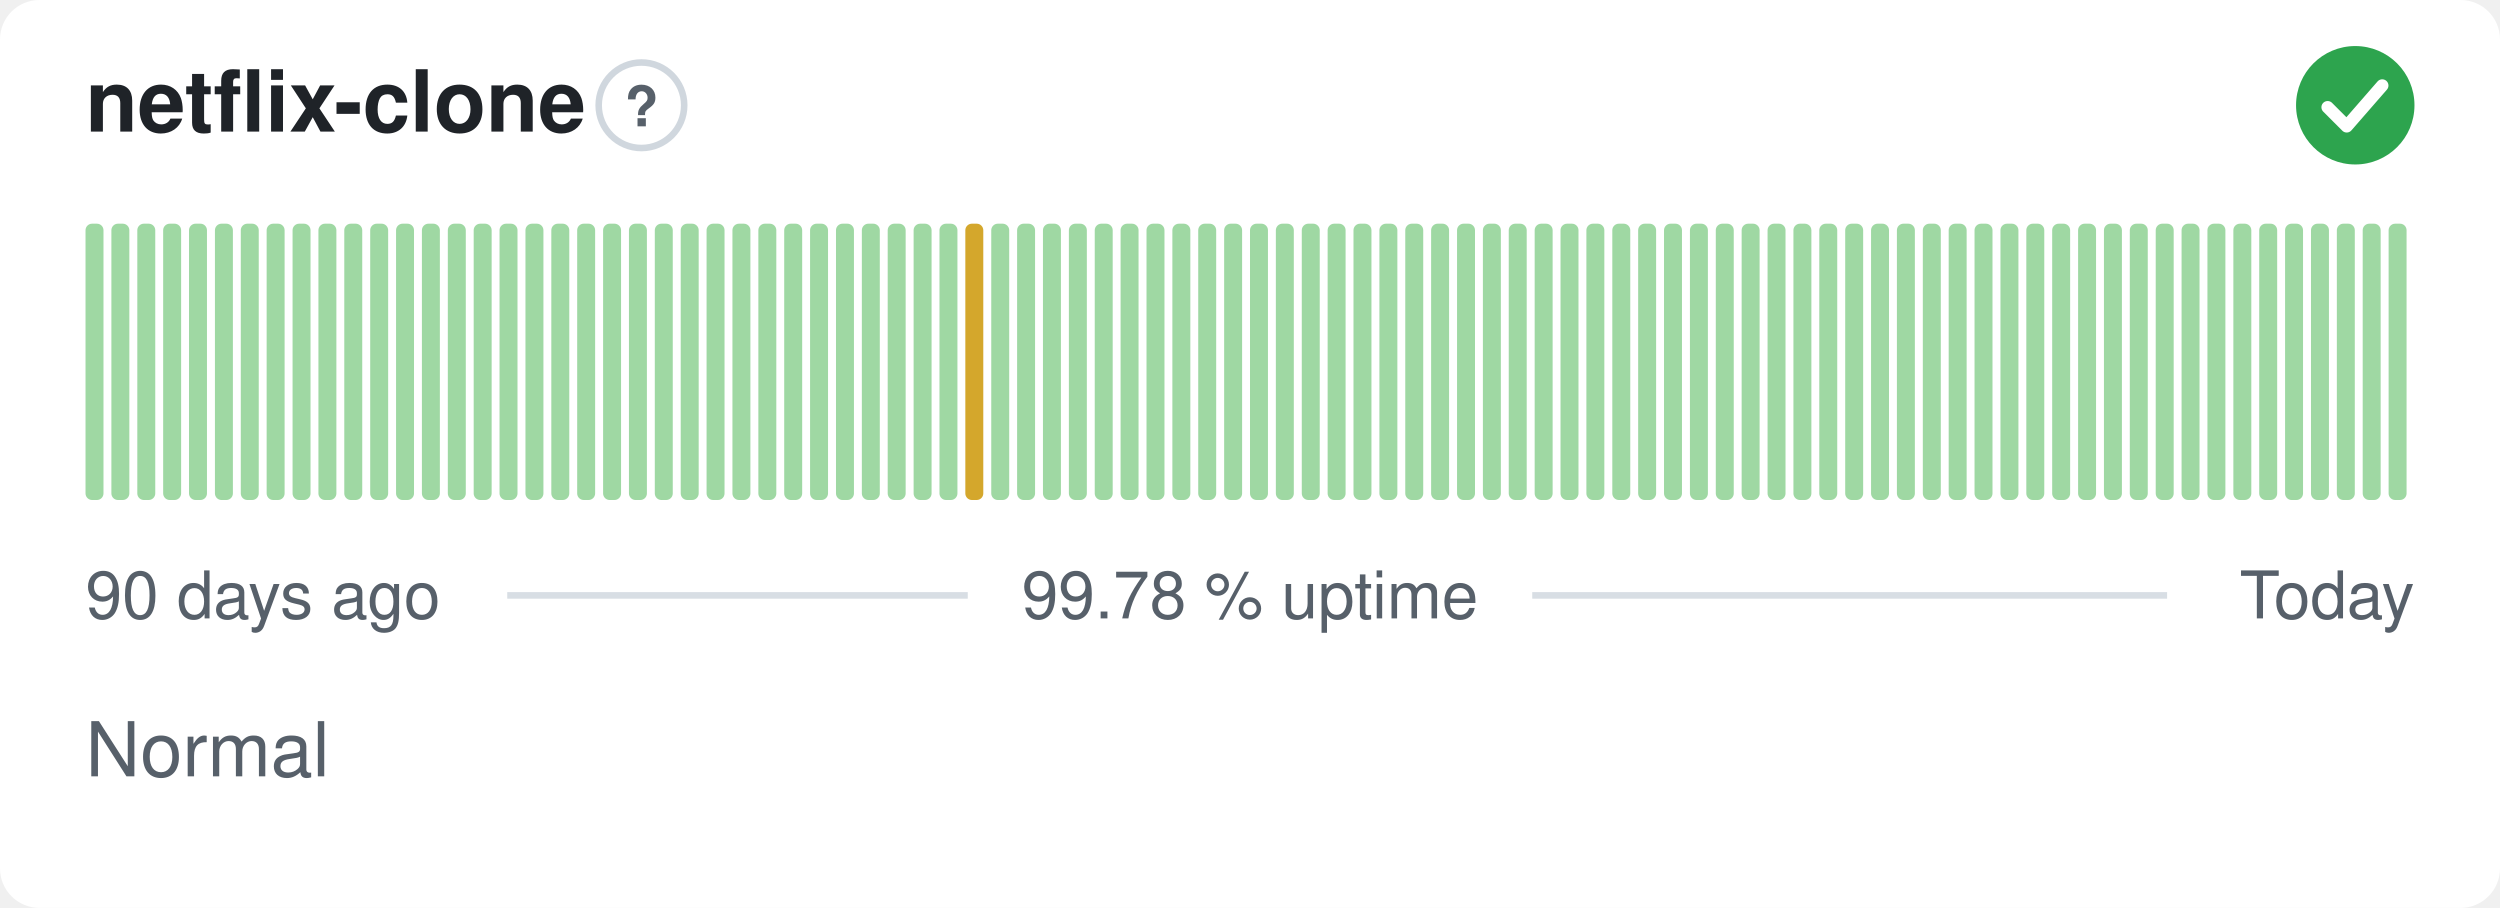
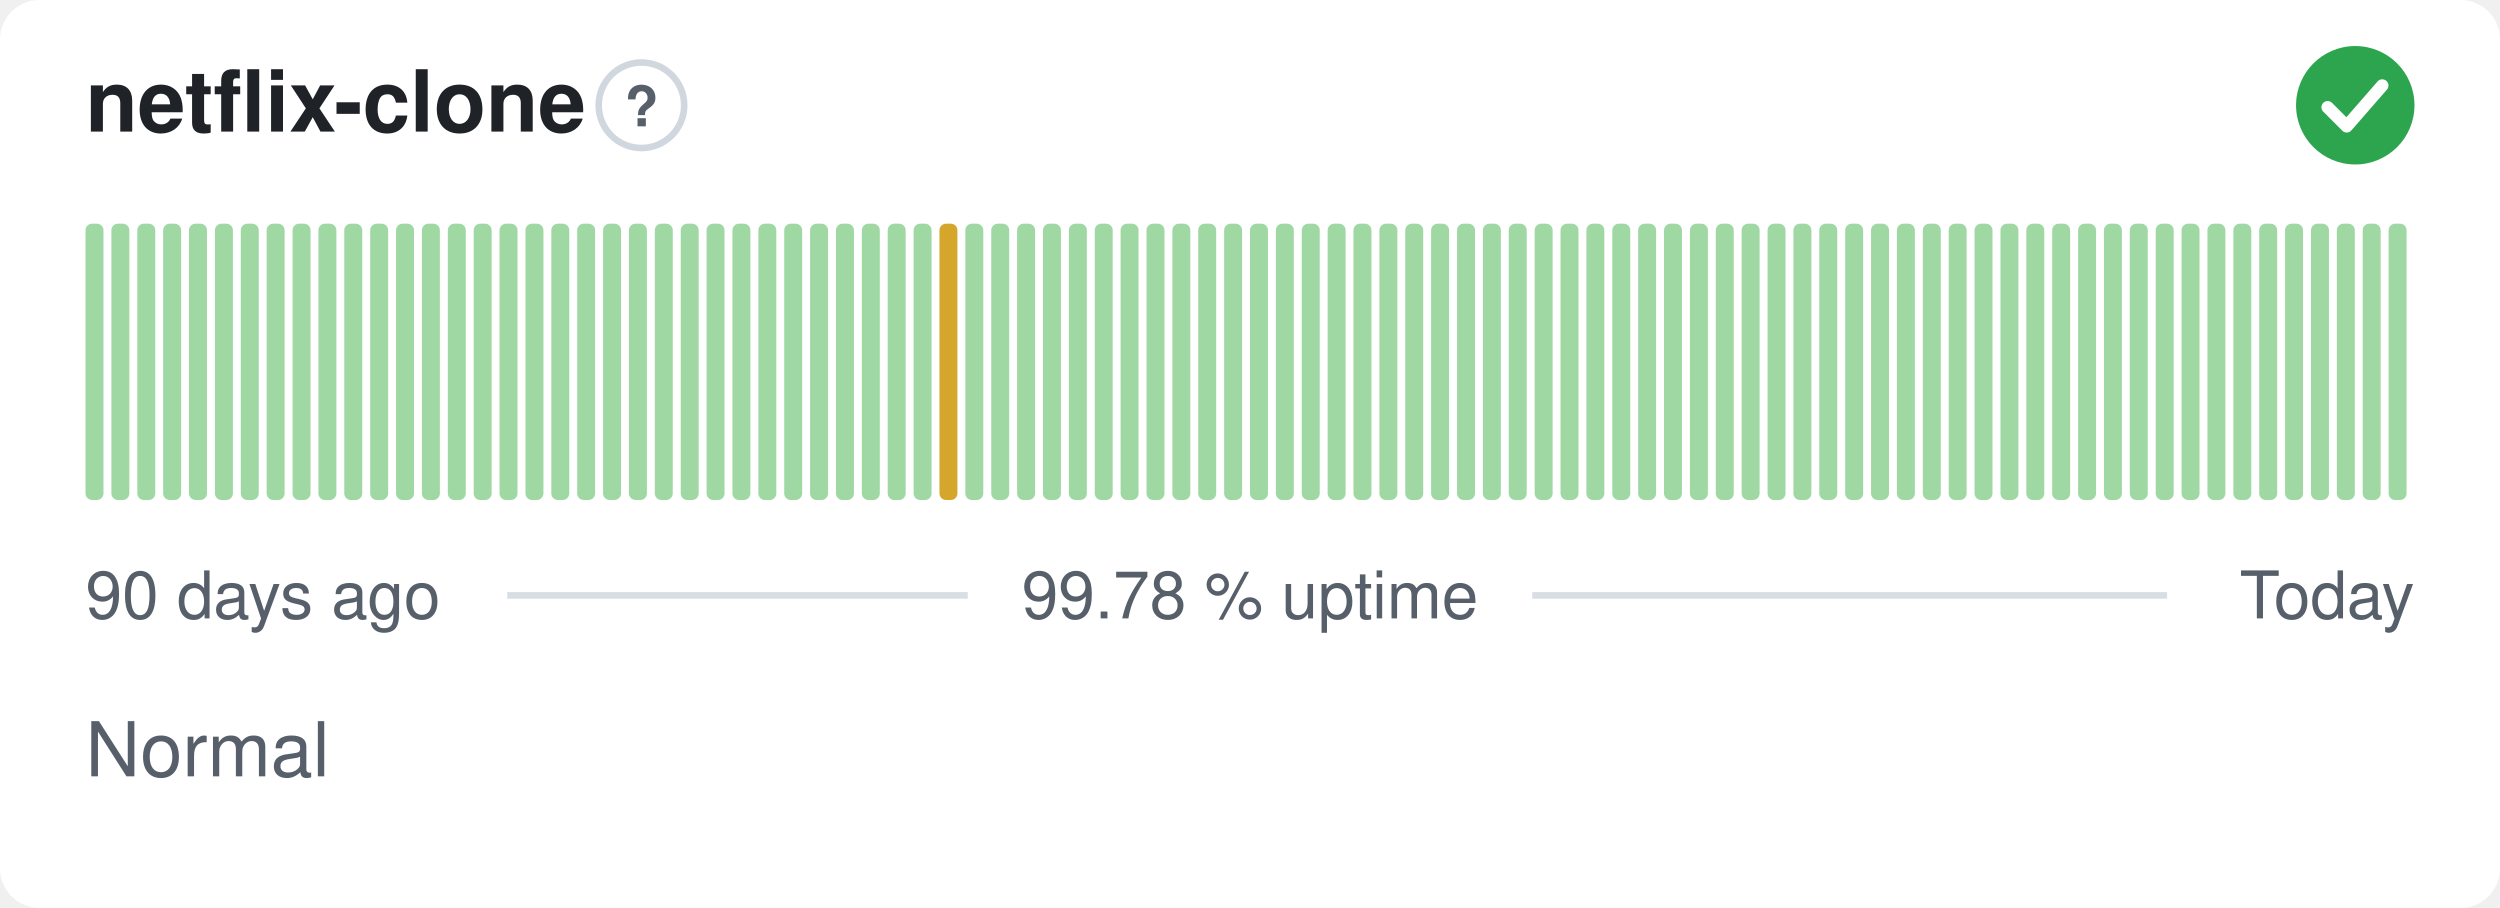
<svg xmlns="http://www.w3.org/2000/svg" width="380" height="138" viewBox="0 0 380 138" role="img" aria-label="netflix-clone: Normal, 99.78 % uptime over the last 90 days" font-family="-apple-system,BlinkMacSystemFont,'Segoe UI',Helvetica,Arial,sans-serif">
  <style>
    @media (prefers-color-scheme: dark) {
      .bg { fill: #0d1117 }
      .title { fill: #e6edf3 }
      .muted { fill: #8b949e }
      .hint { stroke: #30363d }
      .rule { stroke: #30363d }
      .nodata { fill: #21262d }
    }
  </style>
  <rect class="bg" width="380" height="138" rx="6" fill="#ffffff" />
  <text class="title" x="13" y="20" font-size="13" font-weight="600" fill="#1f2328">netflix-clone</text>
  <circle class="hint" cx="97.5" cy="16" r="6.5" fill="none" stroke="#d0d7de" stroke-width="1" />
  <text class="muted" x="97.5" y="19.2" text-anchor="middle" font-size="8.5" font-weight="700" fill="#57606a">?</text>
  <circle cx="358" cy="16" r="9" fill="#2da44e" />
  <path d="M353.80 16.30l2.90 2.90 5.40 -6.20" fill="none" stroke="#fff" stroke-width="1.89" stroke-linecap="round" stroke-linejoin="round" />
  <rect x="13.00" y="34.00" width="2.73" height="42.00" rx="1" fill="#9fd8a3" />
  <rect x="16.93" y="34.00" width="2.73" height="42.00" rx="1" fill="#9fd8a3" />
  <rect x="20.87" y="34.00" width="2.73" height="42.00" rx="1" fill="#9fd8a3" />
  <rect x="24.80" y="34.00" width="2.73" height="42.00" rx="1" fill="#9fd8a3" />
  <rect x="28.73" y="34.00" width="2.73" height="42.00" rx="1" fill="#9fd8a3" />
  <rect x="32.67" y="34.00" width="2.73" height="42.00" rx="1" fill="#9fd8a3" />
  <rect x="36.60" y="34.00" width="2.73" height="42.00" rx="1" fill="#9fd8a3" />
  <rect x="40.53" y="34.00" width="2.73" height="42.00" rx="1" fill="#9fd8a3" />
  <rect x="44.47" y="34.00" width="2.73" height="42.00" rx="1" fill="#9fd8a3" />
  <rect x="48.40" y="34.00" width="2.73" height="42.00" rx="1" fill="#9fd8a3" />
  <rect x="52.33" y="34.00" width="2.73" height="42.00" rx="1" fill="#9fd8a3" />
  <rect x="56.27" y="34.00" width="2.73" height="42.00" rx="1" fill="#9fd8a3" />
  <rect x="60.20" y="34.00" width="2.73" height="42.00" rx="1" fill="#9fd8a3" />
  <rect x="64.13" y="34.00" width="2.73" height="42.00" rx="1" fill="#9fd8a3" />
  <rect x="68.07" y="34.00" width="2.73" height="42.00" rx="1" fill="#9fd8a3" />
  <rect x="72.00" y="34.00" width="2.73" height="42.00" rx="1" fill="#9fd8a3" />
  <rect x="75.93" y="34.00" width="2.73" height="42.00" rx="1" fill="#9fd8a3" />
  <rect x="79.87" y="34.00" width="2.73" height="42.00" rx="1" fill="#9fd8a3" />
  <rect x="83.80" y="34.00" width="2.73" height="42.00" rx="1" fill="#9fd8a3" />
  <rect x="87.73" y="34.00" width="2.73" height="42.00" rx="1" fill="#9fd8a3" />
  <rect x="91.67" y="34.00" width="2.73" height="42.00" rx="1" fill="#9fd8a3" />
  <rect x="95.60" y="34.00" width="2.73" height="42.00" rx="1" fill="#9fd8a3" />
  <rect x="99.53" y="34.00" width="2.73" height="42.00" rx="1" fill="#9fd8a3" />
  <rect x="103.47" y="34.00" width="2.73" height="42.00" rx="1" fill="#9fd8a3" />
  <rect x="107.40" y="34.00" width="2.73" height="42.00" rx="1" fill="#9fd8a3" />
  <rect x="111.33" y="34.00" width="2.73" height="42.00" rx="1" fill="#9fd8a3" />
  <rect x="115.27" y="34.00" width="2.73" height="42.00" rx="1" fill="#9fd8a3" />
  <rect x="119.20" y="34.00" width="2.73" height="42.00" rx="1" fill="#9fd8a3" />
  <rect x="123.13" y="34.00" width="2.73" height="42.00" rx="1" fill="#9fd8a3" />
  <rect x="127.07" y="34.00" width="2.73" height="42.00" rx="1" fill="#9fd8a3" />
  <rect x="131.00" y="34.00" width="2.73" height="42.00" rx="1" fill="#9fd8a3" />
  <rect x="134.93" y="34.00" width="2.73" height="42.00" rx="1" fill="#9fd8a3" />
  <rect x="138.87" y="34.00" width="2.73" height="42.00" rx="1" fill="#9fd8a3" />
-   <rect x="142.80" y="34.00" width="2.73" height="42.00" rx="1" fill="#9fd8a3" />
-   <rect x="146.73" y="34.00" width="2.73" height="42.00" rx="1" fill="#d4a72c" />
+   <rect x="142.80" y="34.00" width="2.73" height="42.00" rx="1" fill="#d4a72c" />
+   <rect x="146.73" y="34.00" width="2.73" height="42.00" rx="1" fill="#9fd8a3" />
  <rect x="150.67" y="34.00" width="2.73" height="42.00" rx="1" fill="#9fd8a3" />
  <rect x="154.60" y="34.00" width="2.73" height="42.00" rx="1" fill="#9fd8a3" />
  <rect x="158.53" y="34.00" width="2.73" height="42.00" rx="1" fill="#9fd8a3" />
  <rect x="162.47" y="34.00" width="2.73" height="42.00" rx="1" fill="#9fd8a3" />
  <rect x="166.40" y="34.00" width="2.73" height="42.00" rx="1" fill="#9fd8a3" />
  <rect x="170.33" y="34.00" width="2.73" height="42.00" rx="1" fill="#9fd8a3" />
  <rect x="174.27" y="34.00" width="2.73" height="42.00" rx="1" fill="#9fd8a3" />
  <rect x="178.20" y="34.00" width="2.73" height="42.00" rx="1" fill="#9fd8a3" />
  <rect x="182.13" y="34.00" width="2.73" height="42.00" rx="1" fill="#9fd8a3" />
  <rect x="186.07" y="34.00" width="2.73" height="42.00" rx="1" fill="#9fd8a3" />
  <rect x="190.00" y="34.00" width="2.73" height="42.00" rx="1" fill="#9fd8a3" />
  <rect x="193.93" y="34.00" width="2.73" height="42.00" rx="1" fill="#9fd8a3" />
  <rect x="197.87" y="34.00" width="2.73" height="42.00" rx="1" fill="#9fd8a3" />
  <rect x="201.80" y="34.00" width="2.73" height="42.00" rx="1" fill="#9fd8a3" />
  <rect x="205.73" y="34.00" width="2.73" height="42.00" rx="1" fill="#9fd8a3" />
  <rect x="209.67" y="34.00" width="2.73" height="42.00" rx="1" fill="#9fd8a3" />
  <rect x="213.60" y="34.00" width="2.73" height="42.00" rx="1" fill="#9fd8a3" />
  <rect x="217.53" y="34.00" width="2.73" height="42.00" rx="1" fill="#9fd8a3" />
  <rect x="221.47" y="34.00" width="2.73" height="42.00" rx="1" fill="#9fd8a3" />
  <rect x="225.40" y="34.00" width="2.73" height="42.00" rx="1" fill="#9fd8a3" />
  <rect x="229.33" y="34.00" width="2.73" height="42.00" rx="1" fill="#9fd8a3" />
  <rect x="233.27" y="34.00" width="2.73" height="42.00" rx="1" fill="#9fd8a3" />
  <rect x="237.20" y="34.00" width="2.73" height="42.00" rx="1" fill="#9fd8a3" />
  <rect x="241.13" y="34.00" width="2.73" height="42.00" rx="1" fill="#9fd8a3" />
  <rect x="245.07" y="34.00" width="2.73" height="42.00" rx="1" fill="#9fd8a3" />
  <rect x="249.00" y="34.00" width="2.73" height="42.00" rx="1" fill="#9fd8a3" />
  <rect x="252.93" y="34.00" width="2.73" height="42.00" rx="1" fill="#9fd8a3" />
  <rect x="256.87" y="34.00" width="2.73" height="42.00" rx="1" fill="#9fd8a3" />
  <rect x="260.80" y="34.00" width="2.73" height="42.00" rx="1" fill="#9fd8a3" />
  <rect x="264.73" y="34.00" width="2.73" height="42.00" rx="1" fill="#9fd8a3" />
  <rect x="268.67" y="34.00" width="2.73" height="42.00" rx="1" fill="#9fd8a3" />
  <rect x="272.60" y="34.00" width="2.73" height="42.00" rx="1" fill="#9fd8a3" />
  <rect x="276.53" y="34.00" width="2.73" height="42.00" rx="1" fill="#9fd8a3" />
  <rect x="280.47" y="34.00" width="2.73" height="42.00" rx="1" fill="#9fd8a3" />
  <rect x="284.40" y="34.00" width="2.73" height="42.00" rx="1" fill="#9fd8a3" />
  <rect x="288.33" y="34.00" width="2.73" height="42.00" rx="1" fill="#9fd8a3" />
  <rect x="292.27" y="34.00" width="2.73" height="42.00" rx="1" fill="#9fd8a3" />
  <rect x="296.20" y="34.00" width="2.73" height="42.00" rx="1" fill="#9fd8a3" />
  <rect x="300.13" y="34.00" width="2.73" height="42.00" rx="1" fill="#9fd8a3" />
  <rect x="304.07" y="34.00" width="2.73" height="42.00" rx="1" fill="#9fd8a3" />
  <rect x="308.00" y="34.00" width="2.73" height="42.00" rx="1" fill="#9fd8a3" />
  <rect x="311.93" y="34.00" width="2.73" height="42.00" rx="1" fill="#9fd8a3" />
  <rect x="315.87" y="34.00" width="2.73" height="42.00" rx="1" fill="#9fd8a3" />
  <rect x="319.80" y="34.00" width="2.73" height="42.00" rx="1" fill="#9fd8a3" />
  <rect x="323.73" y="34.00" width="2.73" height="42.00" rx="1" fill="#9fd8a3" />
  <rect x="327.67" y="34.00" width="2.73" height="42.00" rx="1" fill="#9fd8a3" />
  <rect x="331.60" y="34.00" width="2.73" height="42.00" rx="1" fill="#9fd8a3" />
  <rect x="335.53" y="34.00" width="2.73" height="42.00" rx="1" fill="#9fd8a3" />
  <rect x="339.47" y="34.00" width="2.73" height="42.00" rx="1" fill="#9fd8a3" />
  <rect x="343.40" y="34.00" width="2.73" height="42.00" rx="1" fill="#9fd8a3" />
  <rect x="347.33" y="34.00" width="2.73" height="42.00" rx="1" fill="#9fd8a3" />
  <rect x="351.27" y="34.00" width="2.73" height="42.00" rx="1" fill="#9fd8a3" />
  <rect x="355.20" y="34.00" width="2.73" height="42.00" rx="1" fill="#9fd8a3" />
  <rect x="359.13" y="34.00" width="2.73" height="42.00" rx="1" fill="#9fd8a3" />
  <rect x="363.07" y="34.00" width="2.73" height="42.00" rx="1" fill="#9fd8a3" />
  <text class="muted" x="13" y="94" font-size="10" fill="#57606a">90 days ago</text>
  <text class="muted" x="190" y="94" text-anchor="middle" font-size="10" fill="#57606a">99.78 % uptime</text>
  <text class="muted" x="367" y="94" text-anchor="end" font-size="10" fill="#57606a">Today</text>
  <line class="rule" x1="77.1" y1="90.5" x2="147.1" y2="90.5" stroke="#d8dee4" stroke-width="1" />
  <line class="rule" x1="232.9" y1="90.5" x2="329.4" y2="90.5" stroke="#d8dee4" stroke-width="1" />
  <text class="muted" x="13" y="118" font-size="11.5" fill="#57606a">Normal</text>
</svg>
